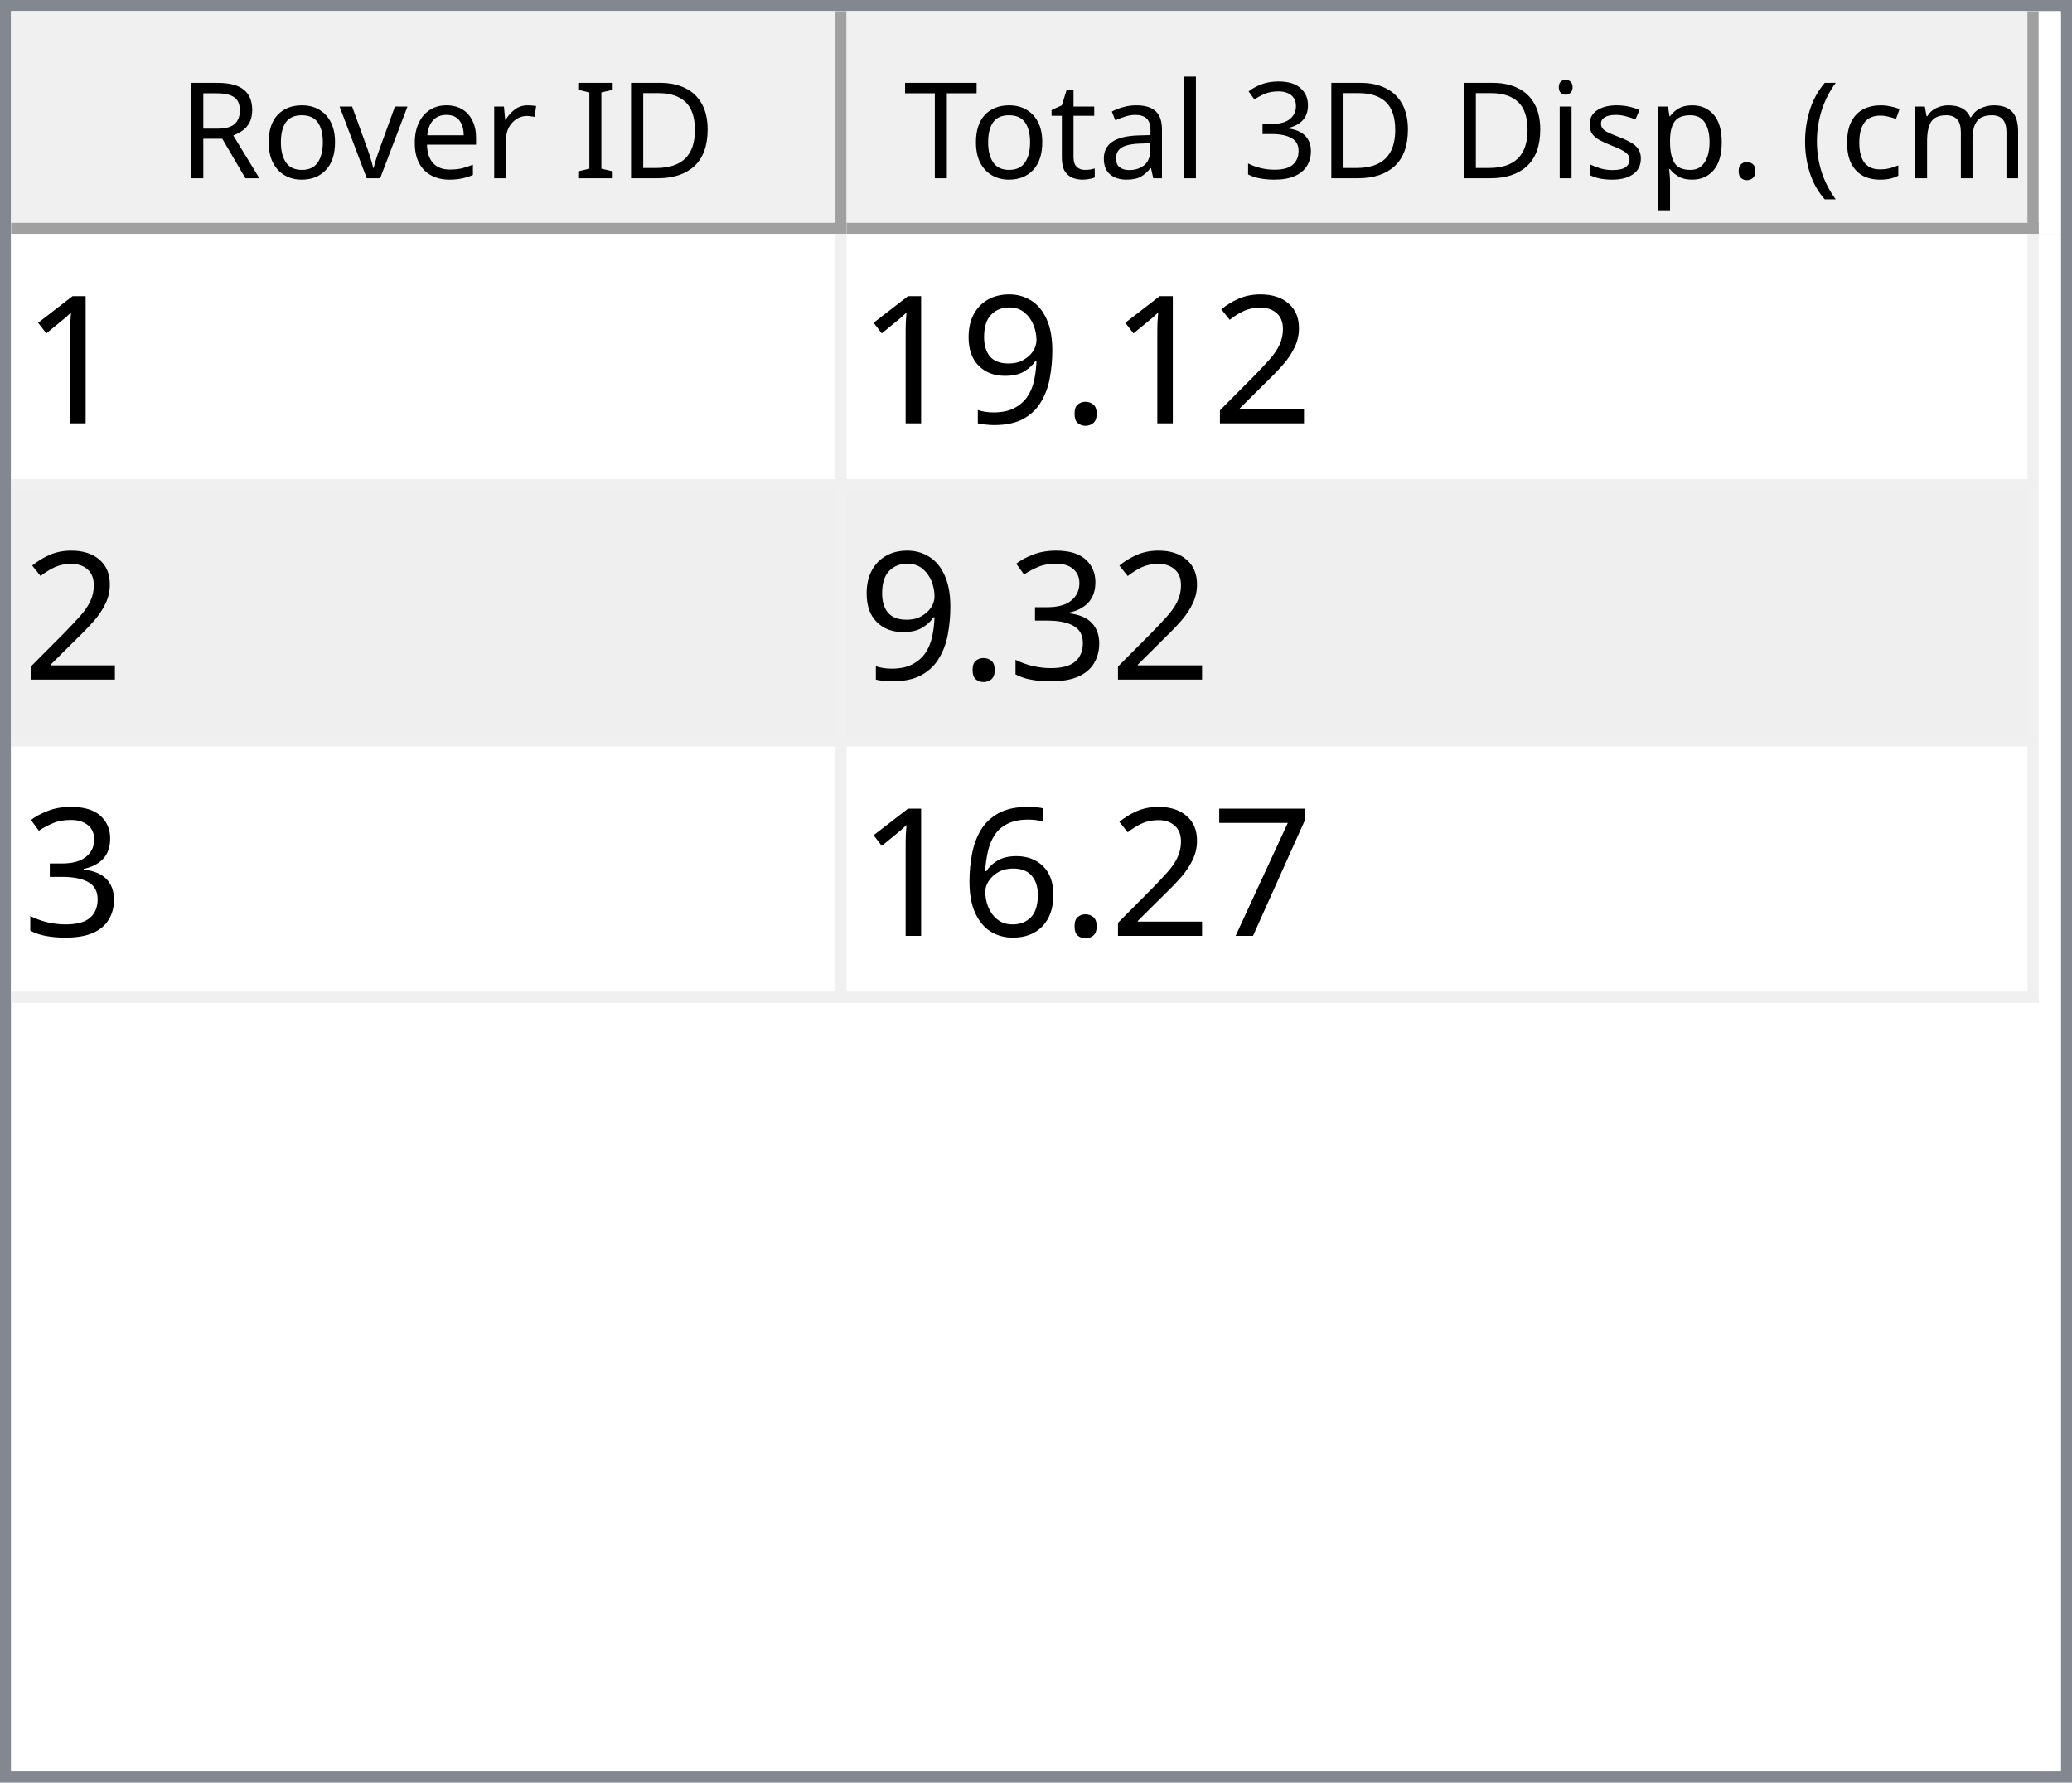
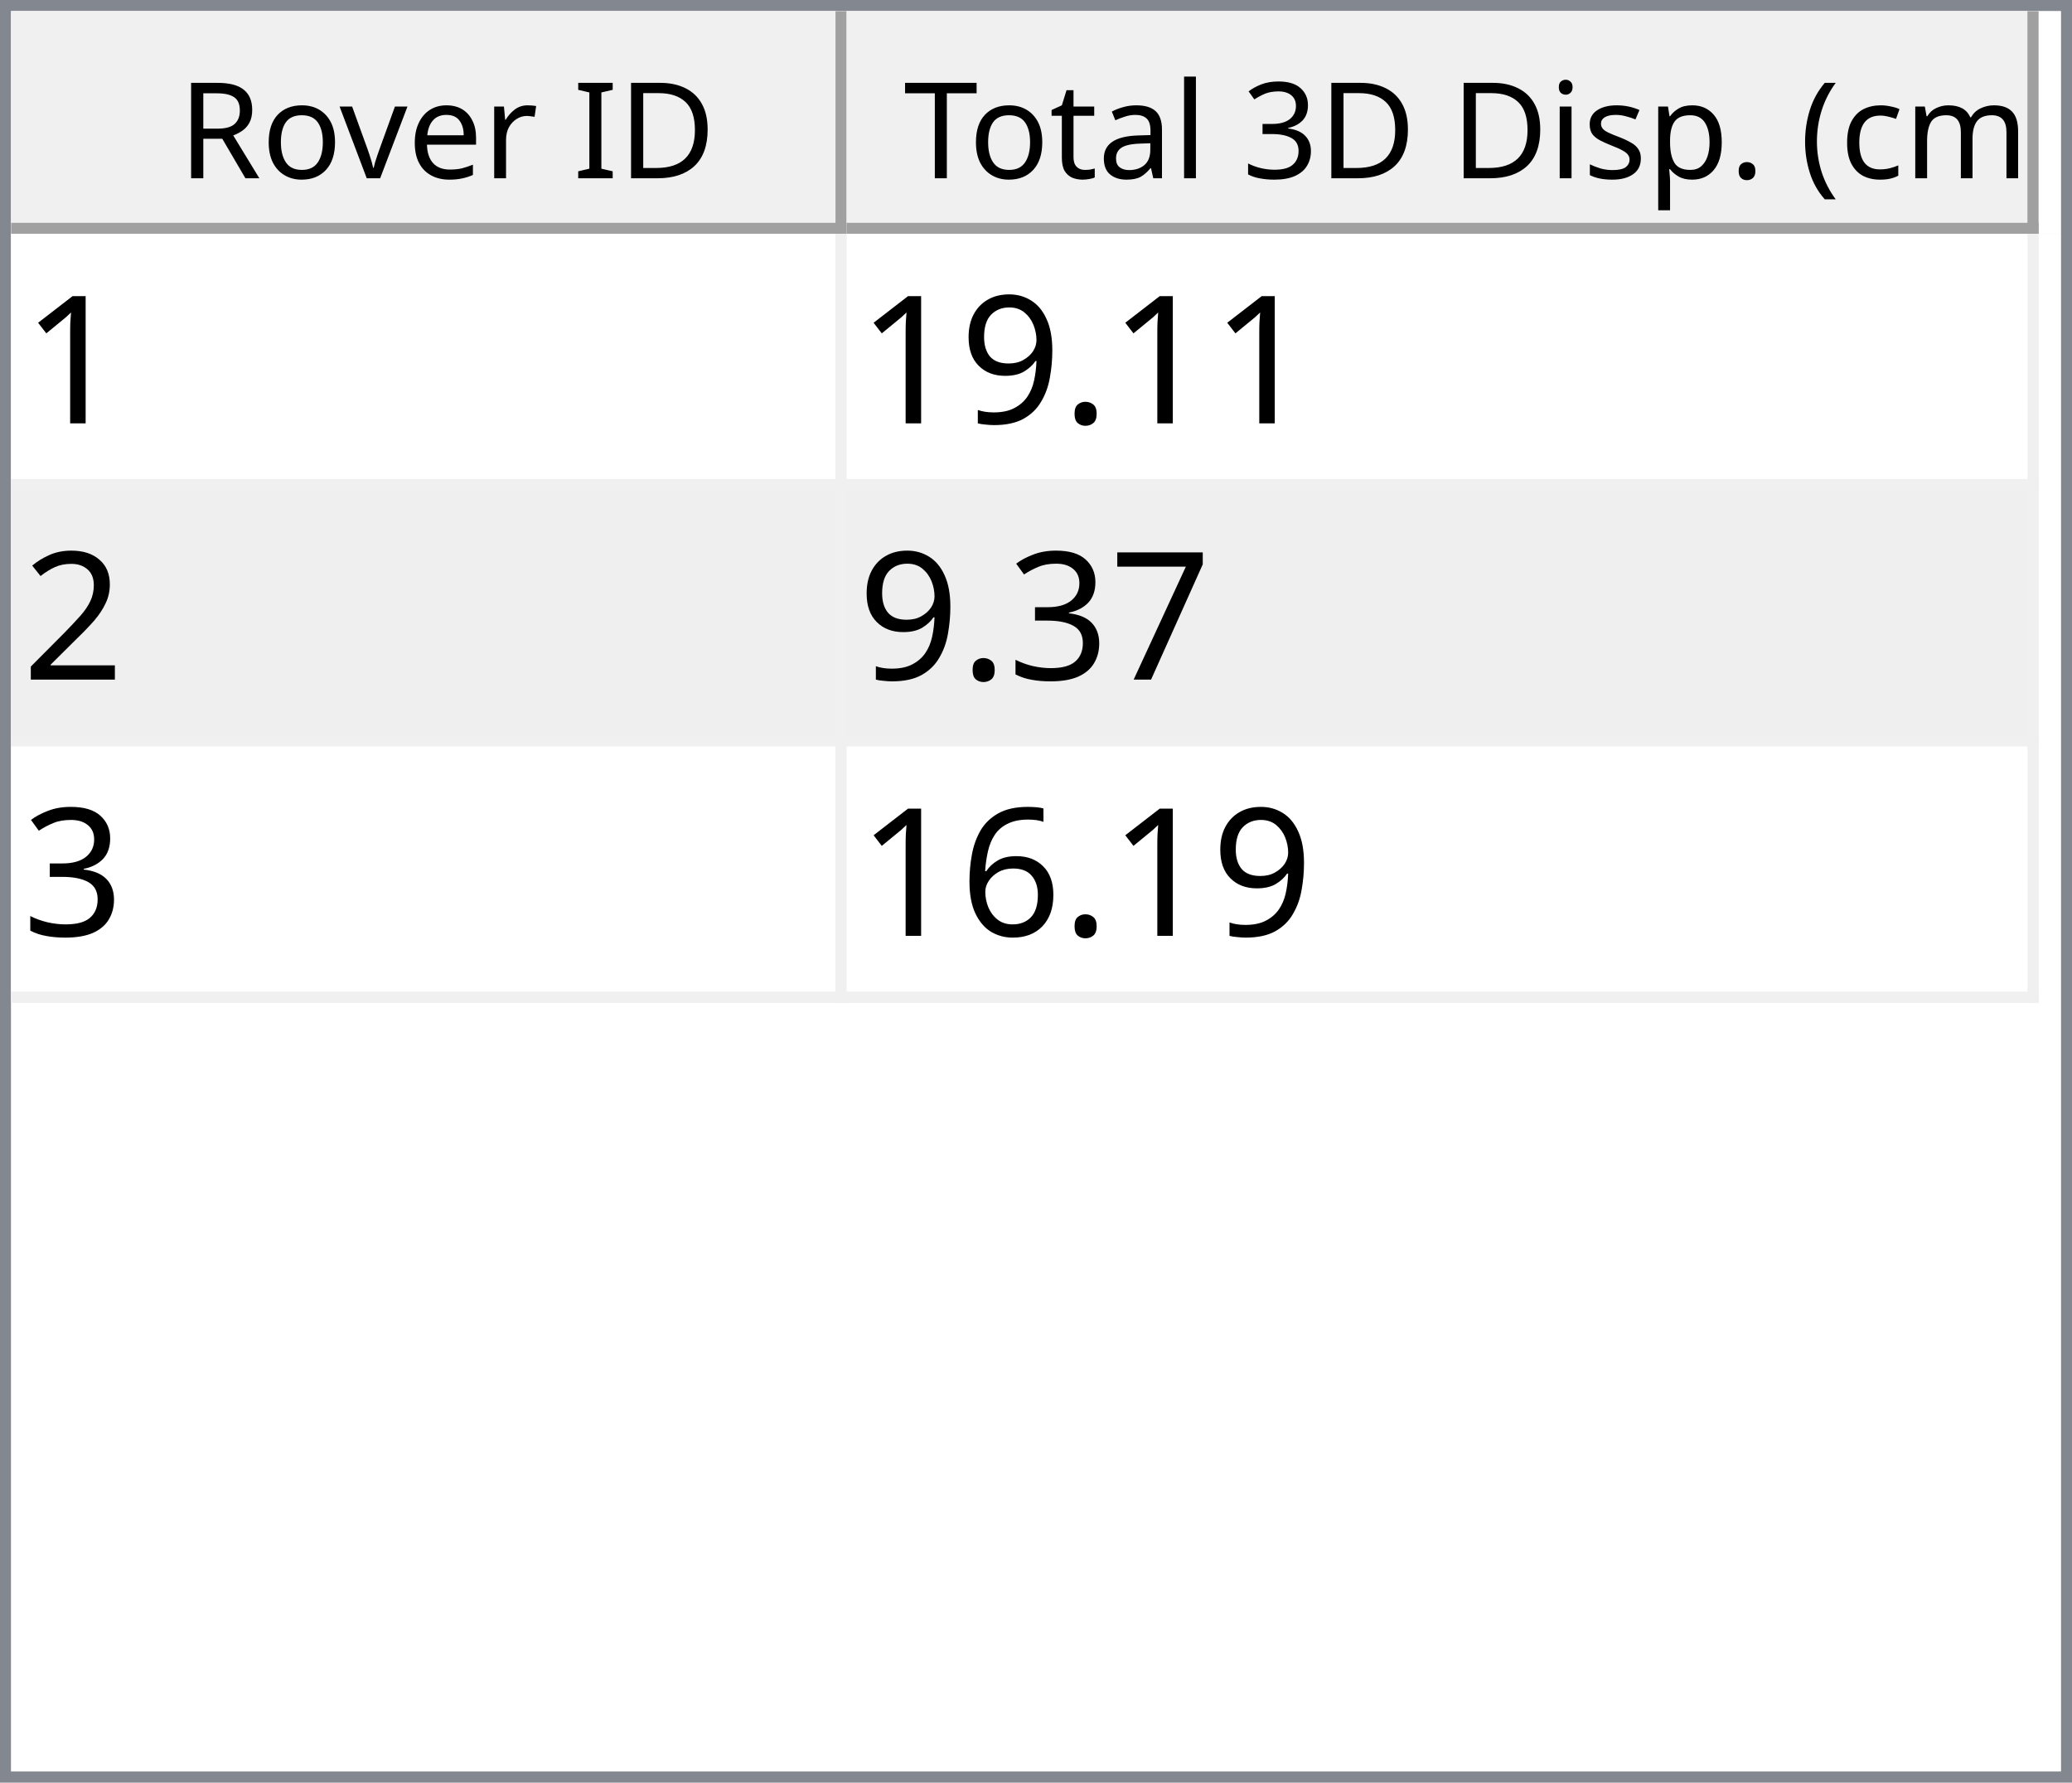
<svg xmlns="http://www.w3.org/2000/svg" style="fill-opacity:1; color-rendering:auto; color-interpolation:auto; text-rendering:auto; stroke:black; stroke-linecap:square; stroke-miterlimit:10; shape-rendering:auto; stroke-opacity:1; fill:black; stroke-dasharray:none; font-weight:normal; stroke-width:1; font-family:'Dialog'; font-style:normal; stroke-linejoin:miter; font-size:12px; stroke-dashoffset:0; image-rendering:auto;" width="186" height="160">
  <defs id="genericDefs" />
  <g>
    <defs id="defs1">
      <clipPath clipPathUnits="userSpaceOnUse" id="clipPath1">
        <path d="M0 0 L186 0 L186 160 L0 160 L0 0 Z" />
      </clipPath>
      <clipPath clipPathUnits="userSpaceOnUse" id="clipPath2">
        <path d="M0 0 L0 160 L186 160 L186 0 Z" />
      </clipPath>
      <clipPath clipPathUnits="userSpaceOnUse" id="clipPath3">
        <path d="M0 0 L0 20 L184 20 L184 0 Z" />
      </clipPath>
      <clipPath clipPathUnits="userSpaceOnUse" id="clipPath4">
        <path d="M0 0 L0 20 L75 20 L75 0 Z" />
      </clipPath>
      <clipPath clipPathUnits="userSpaceOnUse" id="clipPath5">
        <path d="M1 1 L1 19 L74 19 L74 1 Z" />
      </clipPath>
      <clipPath clipPathUnits="userSpaceOnUse" id="clipPath6">
        <path d="M0 0 L0 18 L73 18 L73 0 Z" />
      </clipPath>
      <clipPath clipPathUnits="userSpaceOnUse" id="clipPath7">
        <path d="M-0.5 -0.5 L-0.5 19.5 L74.5 19.5 L74.5 -0.5 Z" />
      </clipPath>
      <clipPath clipPathUnits="userSpaceOnUse" id="clipPath8">
        <path d="M0 0 L0 20 L107 20 L107 0 Z" />
      </clipPath>
      <clipPath clipPathUnits="userSpaceOnUse" id="clipPath9">
        <path d="M1 1 L1 19 L106 19 L106 1 Z" />
      </clipPath>
      <clipPath clipPathUnits="userSpaceOnUse" id="clipPath10">
        <path d="M0 0 L0 18 L105 18 L105 0 Z" />
      </clipPath>
      <clipPath clipPathUnits="userSpaceOnUse" id="clipPath11">
        <path d="M-0.5 -0.5 L-0.5 19.5 L106.5 19.5 L106.5 -0.5 Z" />
      </clipPath>
      <clipPath clipPathUnits="userSpaceOnUse" id="clipPath12">
        <path d="M0 0 L0 138 L184 138 L184 0 Z" />
      </clipPath>
      <clipPath clipPathUnits="userSpaceOnUse" id="clipPath13">
        <path d="M0 0 L0 69 L182 69 L182 0 Z" />
      </clipPath>
      <clipPath clipPathUnits="userSpaceOnUse" id="clipPath14">
        <path d="M-0.5 -0.5 L-0.5 68.5 L181.5 68.5 L181.5 -0.5 Z" />
      </clipPath>
      <clipPath clipPathUnits="userSpaceOnUse" id="clipPath15">
        <path d="M0 0 L0 22 L74 22 L74 0 Z" />
      </clipPath>
      <clipPath clipPathUnits="userSpaceOnUse" id="clipPath16">
        <path d="M0 0 L0 22 L106 22 L106 0 Z" />
      </clipPath>
      <font horiz-adv-x="64.551" id="font1">
        <font-face ascent="107.91" descent="25.098" units-per-em="100" style="font-style:normal; font-family:Segoe UI; font-weight:normal;" />
        <missing-glyph horiz-adv-x="64.551" d="M8.109 0 L8.109 68.266 L56.453 68.266 L56.453 0 L8.109 0 ZM15.328 7.234 L49.219 7.234 L49.219 61.031 L15.328 61.031 L15.328 7.234 Z" />
        <glyph unicode="D" horiz-adv-x="70.117" d="M9.188 0 L9.188 70.016 L28.516 70.016 Q65.531 70.016 65.531 35.891 Q65.531 19.672 55.25 9.836 Q44.969 0 27.734 0 L9.188 0 ZM17.391 62.594 L17.391 7.422 L27.828 7.422 Q41.609 7.422 49.273 14.797 Q56.938 22.172 56.938 35.688 Q56.938 62.594 28.328 62.594 L17.391 62.594 Z" />
        <glyph unicode="I" horiz-adv-x="26.611" d="M17.391 0 L9.188 0 L9.188 70.016 L17.391 70.016 L17.391 0 Z" />
        <glyph unicode=" " horiz-adv-x="27.393" d="" />
        <glyph unicode="r" horiz-adv-x="34.766" d="M34.188 41.891 Q32.078 43.5 28.125 43.5 Q23 43.5 19.555 38.672 Q16.109 33.844 16.109 25.484 L16.109 0 L8.109 0 L8.109 50 L16.109 50 L16.109 39.703 L16.312 39.703 Q18.016 44.969 21.531 47.922 Q25.047 50.875 29.391 50.875 Q32.516 50.875 34.188 50.203 L34.188 41.891 Z" />
        <glyph unicode="e" horiz-adv-x="52.295" d="M48.297 23 L12.984 23 Q13.188 14.656 17.484 10.109 Q21.781 5.562 29.297 5.562 Q37.75 5.562 44.828 11.141 L44.828 3.609 Q38.234 -1.172 27.391 -1.172 Q16.797 -1.172 10.742 5.641 Q4.688 12.453 4.688 24.812 Q4.688 36.469 11.305 43.82 Q17.922 51.172 27.734 51.172 Q37.547 51.172 42.922 44.828 Q48.297 38.484 48.297 27.203 L48.297 23 ZM40.094 29.781 Q40.047 36.719 36.75 40.578 Q33.453 44.438 27.594 44.438 Q21.922 44.438 17.969 40.383 Q14.016 36.328 13.094 29.781 L40.094 29.781 Z" />
        <glyph unicode="v" horiz-adv-x="47.9" d="M47.406 50 L27.484 0 L19.625 0 L0.688 50 L9.469 50 L22.172 13.672 Q23.578 9.672 23.922 6.688 L24.125 6.688 Q24.609 10.453 25.688 13.484 L38.969 50 L47.406 50 Z" />
        <glyph unicode="o" horiz-adv-x="58.594" d="M29 -1.172 Q17.922 -1.172 11.305 5.836 Q4.688 12.844 4.688 24.422 Q4.688 37.016 11.57 44.094 Q18.453 51.172 30.172 51.172 Q41.359 51.172 47.633 44.289 Q53.906 37.406 53.906 25.203 Q53.906 13.234 47.141 6.031 Q40.375 -1.172 29 -1.172 ZM29.594 44.438 Q21.875 44.438 17.383 39.188 Q12.891 33.938 12.891 24.703 Q12.891 15.828 17.43 10.695 Q21.969 5.562 29.594 5.562 Q37.359 5.562 41.531 10.594 Q45.703 15.625 45.703 24.906 Q45.703 34.281 41.531 39.359 Q37.359 44.438 29.594 44.438 Z" />
        <glyph unicode="R" horiz-adv-x="59.814" d="M59.375 0 L49.609 0 L37.891 19.625 Q36.281 22.359 34.766 24.289 Q33.25 26.219 31.664 27.438 Q30.078 28.656 28.25 29.219 Q26.422 29.781 24.125 29.781 L17.391 29.781 L17.391 0 L9.188 0 L9.188 70.016 L30.078 70.016 Q34.672 70.016 38.555 68.867 Q42.438 67.719 45.289 65.375 Q48.141 63.031 49.758 59.547 Q51.375 56.062 51.375 51.375 Q51.375 47.703 50.273 44.656 Q49.172 41.609 47.148 39.211 Q45.125 36.812 42.266 35.133 Q39.406 33.453 35.844 32.516 L35.844 32.328 Q37.594 31.547 38.891 30.547 Q40.188 29.547 41.359 28.18 Q42.531 26.812 43.68 25.078 Q44.828 23.344 46.234 21.047 L59.375 0 ZM17.391 62.594 L17.391 37.203 L28.516 37.203 Q31.594 37.203 34.203 38.133 Q36.812 39.062 38.719 40.797 Q40.625 42.531 41.703 45.047 Q42.781 47.562 42.781 50.688 Q42.781 56.297 39.141 59.445 Q35.5 62.594 28.609 62.594 L17.391 62.594 Z" />
        <glyph unicode=")" horiz-adv-x="30.176" d="M8.297 -15.922 L1.172 -15.922 Q16.406 2.344 16.406 26.812 Q16.406 51.469 1.078 70.016 L8.297 70.016 Q23.531 52.156 23.531 26.703 Q23.531 1.375 8.297 -15.922 Z" />
        <glyph unicode="m" horiz-adv-x="86.133" d="M79.109 0 L71.094 0 L71.094 28.719 Q71.094 37.016 68.531 40.727 Q65.969 44.438 59.906 44.438 Q54.781 44.438 51.195 39.75 Q47.609 35.062 47.609 28.516 L47.609 0 L39.594 0 L39.594 29.688 Q39.594 44.438 28.219 44.438 Q22.953 44.438 19.531 40.016 Q16.109 35.594 16.109 28.516 L16.109 0 L8.109 0 L8.109 50 L16.109 50 L16.109 42.094 L16.312 42.094 Q21.625 51.172 31.844 51.172 Q36.969 51.172 40.773 48.312 Q44.578 45.453 46 40.828 Q51.562 51.172 62.594 51.172 Q79.109 51.172 79.109 30.812 L79.109 0 Z" />
        <glyph unicode="c" horiz-adv-x="46.191" d="M42.188 2.297 Q36.422 -1.172 28.516 -1.172 Q17.828 -1.172 11.258 5.789 Q4.688 12.75 4.688 23.828 Q4.688 36.188 11.766 43.68 Q18.844 51.172 30.672 51.172 Q37.25 51.172 42.281 48.734 L42.281 40.531 Q36.719 44.438 30.375 44.438 Q22.703 44.438 17.797 38.945 Q12.891 33.453 12.891 24.516 Q12.891 15.719 17.508 10.641 Q22.125 5.562 29.891 5.562 Q36.422 5.562 42.188 9.906 L42.188 2.297 Z" />
        <glyph unicode="(" horiz-adv-x="30.176" d="M29.109 -15.922 L21.969 -15.922 Q6.844 1.375 6.844 26.703 Q6.844 52.156 21.969 70.016 L29.203 70.016 Q13.875 51.469 13.875 26.812 Q13.875 2.344 29.109 -15.922 Z" />
        <glyph unicode="." horiz-adv-x="21.68" d="M10.891 -1.078 Q8.641 -1.078 7.055 0.539 Q5.469 2.156 5.469 4.391 Q5.469 6.641 7.055 8.273 Q8.641 9.906 10.891 9.906 Q13.188 9.906 14.797 8.273 Q16.406 6.641 16.406 4.391 Q16.406 2.156 14.797 0.539 Q13.188 -1.078 10.891 -1.078 Z" />
        <glyph unicode="p" horiz-adv-x="58.789" d="M16.312 7.234 L16.109 7.234 L16.109 -23 L8.109 -23 L8.109 50 L16.109 50 L16.109 41.219 L16.312 41.219 Q22.219 51.172 33.594 51.172 Q43.266 51.172 48.688 44.461 Q54.109 37.75 54.109 26.469 Q54.109 13.922 48 6.375 Q41.891 -1.172 31.297 -1.172 Q21.578 -1.172 16.312 7.234 ZM16.109 27.391 L16.109 20.406 Q16.109 14.203 20.141 9.883 Q24.172 5.562 30.375 5.562 Q37.641 5.562 41.773 11.133 Q45.906 16.703 45.906 26.609 Q45.906 34.969 42.047 39.703 Q38.188 44.438 31.594 44.438 Q24.609 44.438 20.359 39.578 Q16.109 34.719 16.109 27.391 Z" />
        <glyph unicode="s" horiz-adv-x="42.432" d="M5.078 1.812 L5.078 10.406 Q11.625 5.562 19.484 5.562 Q30.031 5.562 30.031 12.594 Q30.031 14.594 29.125 15.992 Q28.219 17.391 26.68 18.461 Q25.141 19.531 23.07 20.383 Q21 21.234 18.609 22.172 Q15.281 23.484 12.766 24.828 Q10.25 26.172 8.57 27.859 Q6.891 29.547 6.031 31.695 Q5.172 33.844 5.172 36.719 Q5.172 40.234 6.789 42.945 Q8.406 45.656 11.086 47.484 Q13.766 49.312 17.211 50.242 Q20.656 51.172 24.312 51.172 Q30.812 51.172 35.938 48.922 L35.938 40.828 Q30.422 44.438 23.25 44.438 Q21 44.438 19.195 43.922 Q17.391 43.406 16.094 42.477 Q14.797 41.547 14.086 40.258 Q13.375 38.969 13.375 37.406 Q13.375 35.453 14.086 34.133 Q14.797 32.812 16.164 31.789 Q17.531 30.766 19.484 29.938 Q21.438 29.109 23.922 28.125 Q27.25 26.859 29.883 25.516 Q32.516 24.172 34.375 22.484 Q36.234 20.797 37.234 18.602 Q38.234 16.406 38.234 13.375 Q38.234 9.672 36.602 6.938 Q34.969 4.203 32.234 2.398 Q29.5 0.594 25.93 -0.289 Q22.359 -1.172 18.453 -1.172 Q10.75 -1.172 5.078 1.812 Z" />
        <glyph unicode="i" horiz-adv-x="24.219" d="M12.203 62.703 Q10.062 62.703 8.547 64.164 Q7.031 65.625 7.031 67.875 Q7.031 70.125 8.547 71.609 Q10.062 73.094 12.203 73.094 Q14.406 73.094 15.945 71.609 Q17.484 70.125 17.484 67.875 Q17.484 65.719 15.945 64.211 Q14.406 62.703 12.203 62.703 ZM16.109 0 L8.109 0 L8.109 50 L16.109 50 L16.109 0 Z" />
        <glyph unicode="3" horiz-adv-x="53.906" d="M46.531 19.828 Q46.531 15.094 44.75 11.211 Q42.969 7.328 39.719 4.57 Q36.469 1.812 31.93 0.297 Q27.391 -1.219 21.922 -1.219 Q11.922 -1.219 6 2.594 L6 11.188 Q13.094 5.609 22.219 5.609 Q25.875 5.609 28.828 6.539 Q31.781 7.469 33.906 9.227 Q36.031 10.984 37.18 13.477 Q38.328 15.969 38.328 19.094 Q38.328 32.812 18.797 32.812 L12.984 32.812 L12.984 39.594 L18.5 39.594 Q35.797 39.594 35.797 52.484 Q35.797 64.406 22.609 64.406 Q15.188 64.406 8.688 59.422 L8.688 67.188 Q15.375 71.188 24.609 71.188 Q29 71.188 32.57 69.969 Q36.141 68.75 38.68 66.555 Q41.219 64.359 42.609 61.281 Q44 58.203 44 54.5 Q44 40.672 30.031 36.719 L30.031 36.531 Q33.594 36.141 36.625 34.797 Q39.656 33.453 41.852 31.305 Q44.047 29.156 45.289 26.25 Q46.531 23.344 46.531 19.828 Z" />
        <glyph unicode="l" horiz-adv-x="24.219" d="M16.109 0 L8.109 0 L8.109 74.031 L16.109 74.031 L16.109 0 Z" />
        <glyph unicode="a" horiz-adv-x="50.879" d="M43.891 0 L35.891 0 L35.891 7.812 L35.688 7.812 Q30.469 -1.172 20.312 -1.172 Q12.844 -1.172 8.617 2.781 Q4.391 6.734 4.391 13.281 Q4.391 27.297 20.906 29.594 L35.891 31.688 Q35.891 44.438 25.594 44.438 Q16.547 44.438 9.281 38.281 L9.281 46.484 Q16.656 51.172 26.266 51.172 Q43.891 51.172 43.891 32.516 L43.891 0 ZM35.891 25.297 L23.828 23.641 Q18.266 22.859 15.43 20.875 Q12.594 18.891 12.594 13.875 Q12.594 10.203 15.211 7.883 Q17.828 5.562 22.172 5.562 Q28.125 5.562 32.008 9.742 Q35.891 13.922 35.891 20.312 L35.891 25.297 Z" />
        <glyph unicode="t" horiz-adv-x="33.887" d="M31.297 0.484 Q28.469 -1.078 23.828 -1.078 Q10.688 -1.078 10.688 13.578 L10.688 43.172 L2.094 43.172 L2.094 50 L10.688 50 L10.688 62.203 L18.703 64.797 L18.703 50 L31.297 50 L31.297 43.172 L18.703 43.172 L18.703 14.984 Q18.703 9.969 20.414 7.82 Q22.125 5.672 26.078 5.672 Q29.109 5.672 31.297 7.328 L31.297 0.484 Z" />
        <glyph unicode="T" horiz-adv-x="52.393" d="M50.594 62.594 L30.375 62.594 L30.375 0 L22.172 0 L22.172 62.594 L2 62.594 L2 70.016 L50.594 70.016 L50.594 62.594 Z" />
      </font>
      <font horiz-adv-x="75.0" id="font2">
        <font-face ascent="100.537" descent="21.973" units-per-em="100" style="font-style:normal; font-family:sans-serif; font-weight:normal;" />
        <missing-glyph horiz-adv-x="75.0" d="M12.5 0 L12.5 62.5 L62.5 62.5 L62.5 0 L12.5 0 ZM14.062 1.562 L60.938 1.562 L60.938 60.938 L14.062 60.938 L14.062 1.562 Z" />
        <glyph unicode="1" horiz-adv-x="55.615" d="M37.25 0 L28.469 0 L28.469 56 Q25.297 52.984 20.141 49.953 Q14.984 46.922 10.891 45.406 L10.891 53.906 Q18.266 57.375 23.781 62.305 Q29.297 67.234 31.594 71.875 L37.25 71.875 L37.25 0 Z" />
-         <glyph unicode="2" horiz-adv-x="55.615" d="M50.344 8.453 L50.344 0 L3.031 0 Q2.938 3.172 4.047 6.109 Q5.859 10.938 9.836 15.625 Q13.812 20.312 21.344 26.469 Q33.016 36.031 37.117 41.625 Q41.219 47.219 41.219 52.203 Q41.219 57.422 37.477 61.008 Q33.734 64.594 27.734 64.594 Q21.391 64.594 17.578 60.789 Q13.766 56.984 13.719 50.25 L4.688 51.172 Q5.609 61.281 11.664 66.578 Q17.719 71.875 27.938 71.875 Q38.234 71.875 44.242 66.164 Q50.25 60.453 50.25 52 Q50.25 47.703 48.492 43.555 Q46.734 39.406 42.656 34.812 Q38.578 30.219 29.109 22.219 Q21.188 15.578 18.945 13.211 Q16.703 10.844 15.234 8.453 L50.344 8.453 Z" />
        <glyph unicode="." horiz-adv-x="27.783" d="M9.078 0 L9.078 10.016 L19.094 10.016 L19.094 0 L9.078 0 Z" />
        <glyph unicode="9" horiz-adv-x="55.615" d="M5.469 16.547 L13.922 17.328 Q14.984 11.375 18.016 8.688 Q21.047 6 25.781 6 Q29.828 6 32.883 7.859 Q35.938 9.719 37.891 12.82 Q39.844 15.922 41.164 21.195 Q42.484 26.469 42.484 31.938 Q42.484 32.516 42.438 33.688 Q39.797 29.5 35.234 26.883 Q30.672 24.266 25.344 24.266 Q16.453 24.266 10.305 30.711 Q4.156 37.156 4.156 47.703 Q4.156 58.594 10.578 65.234 Q17 71.875 26.656 71.875 Q33.641 71.875 39.43 68.117 Q45.219 64.359 48.219 57.398 Q51.219 50.438 51.219 37.25 Q51.219 23.531 48.242 15.406 Q45.266 7.281 39.383 3.031 Q33.5 -1.219 25.594 -1.219 Q17.188 -1.219 11.867 3.445 Q6.547 8.109 5.469 16.547 ZM41.453 48.141 Q41.453 55.719 37.43 60.156 Q33.406 64.594 27.734 64.594 Q21.875 64.594 17.531 59.812 Q13.188 55.031 13.188 47.406 Q13.188 40.578 17.312 36.305 Q21.438 32.031 27.484 32.031 Q33.594 32.031 37.523 36.305 Q41.453 40.578 41.453 48.141 Z" />
+         <glyph unicode="2" horiz-adv-x="55.615" d="M50.344 8.453 L50.344 0 L3.031 0 Q2.938 3.172 4.047 6.109 Q5.859 10.938 9.836 15.625 Q13.812 20.312 21.344 26.469 Q33.016 36.031 37.117 41.625 Q41.219 47.219 41.219 52.203 Q41.219 57.422 37.477 61.008 Q33.734 64.594 27.734 64.594 Q21.391 64.594 17.578 60.789 Q13.766 56.984 13.719 50.25 L4.688 51.172 Q5.609 61.281 11.664 66.578 Q17.719 71.875 27.938 71.875 Q38.234 71.875 44.242 66.164 Q50.25 60.453 50.25 52 Q50.25 47.703 48.492 43.555 Q46.734 39.406 42.656 34.812 Q38.578 30.219 29.109 22.219 Q21.188 15.578 18.945 13.211 Q16.703 10.844 15.234 8.453 L50.344 8.453 Z" />
+         <glyph unicode="7" horiz-adv-x="55.615" d="M4.734 62.203 L4.734 70.656 L51.078 70.656 L51.078 63.812 Q44.234 56.547 37.523 44.484 Q30.812 32.422 27.156 19.672 Q24.516 10.688 23.781 0 L14.75 0 Q14.891 8.453 18.062 20.414 Q21.234 32.375 27.172 43.484 Q33.109 54.594 39.797 62.203 L4.734 62.203 Z" />
        <glyph unicode="3" horiz-adv-x="55.615" d="M4.203 18.891 L12.984 20.062 Q14.5 12.594 18.141 9.297 Q21.781 6 27 6 Q33.203 6 37.477 10.297 Q41.75 14.594 41.75 20.953 Q41.75 27 37.797 30.93 Q33.844 34.859 27.734 34.859 Q25.25 34.859 21.531 33.891 L22.516 41.609 Q23.391 41.5 23.922 41.5 Q29.547 41.5 34.039 44.43 Q38.531 47.359 38.531 53.469 Q38.531 58.297 35.258 61.477 Q31.984 64.656 26.812 64.656 Q21.688 64.656 18.266 61.43 Q14.844 58.203 13.875 51.766 L5.078 53.328 Q6.688 62.156 12.398 67.016 Q18.109 71.875 26.609 71.875 Q32.469 71.875 37.398 69.359 Q42.328 66.844 44.945 62.5 Q47.562 58.156 47.562 53.266 Q47.562 48.641 45.07 44.828 Q42.578 41.016 37.703 38.766 Q44.047 37.312 47.562 32.695 Q51.078 28.078 51.078 21.141 Q51.078 11.766 44.242 5.25 Q37.406 -1.266 26.953 -1.266 Q17.531 -1.266 11.305 4.352 Q5.078 9.969 4.203 18.891 Z" />
-         <glyph unicode="7" horiz-adv-x="55.615" d="M4.734 62.203 L4.734 70.656 L51.078 70.656 L51.078 63.812 Q44.234 56.547 37.523 44.484 Q30.812 32.422 27.156 19.672 Q24.516 10.688 23.781 0 L14.75 0 Q14.891 8.453 18.062 20.414 Q21.234 32.375 27.172 43.484 Q33.109 54.594 39.797 62.203 L4.734 62.203 Z" />
        <glyph unicode="6" horiz-adv-x="55.615" d="M49.75 54.047 L41.016 53.375 Q39.844 58.547 37.703 60.891 Q34.125 64.656 28.906 64.656 Q24.703 64.656 21.531 62.312 Q17.391 59.281 14.992 53.469 Q12.594 47.656 12.5 36.922 Q15.672 41.75 20.266 44.094 Q24.859 46.438 29.891 46.438 Q38.672 46.438 44.852 39.969 Q51.031 33.5 51.031 23.25 Q51.031 16.5 48.125 10.719 Q45.219 4.938 40.141 1.859 Q35.062 -1.219 28.609 -1.219 Q17.625 -1.219 10.695 6.859 Q3.766 14.938 3.766 33.5 Q3.766 54.25 11.422 63.672 Q18.109 71.875 29.438 71.875 Q37.891 71.875 43.289 67.141 Q48.688 62.406 49.75 54.047 ZM13.875 23.188 Q13.875 18.656 15.797 14.508 Q17.719 10.359 21.188 8.18 Q24.656 6 28.469 6 Q34.031 6 38.039 10.492 Q42.047 14.984 42.047 22.703 Q42.047 30.125 38.086 34.398 Q34.125 38.672 28.125 38.672 Q22.172 38.672 18.023 34.398 Q13.875 30.125 13.875 23.188 Z" />
      </font>
    </defs>
    <g style="fill:white; stroke:white;">
      <rect x="0" y="0" width="186" style="clip-path:url(#clipPath1); stroke:none;" height="160" />
    </g>
    <g style="fill:white; text-rendering:optimizeSpeed; color-rendering:optimizeSpeed; image-rendering:optimizeSpeed; shape-rendering:crispEdges; stroke:white; color-interpolation:sRGB;">
      <rect x="0" width="186" height="160" y="0" style="stroke:none;" />
      <path style="stroke:none;" d="M0 160 L186 160 L186 0 L0 0 Z" />
    </g>
    <g style="fill:rgb(240,240,240); font-family:'Segoe UI'; stroke:rgb(240,240,240);">
      <rect x="0" y="0" width="186" style="clip-path:url(#clipPath2); stroke:none;" height="160" />
    </g>
    <g style="fill:rgb(130,135,144); font-family:'Segoe UI'; stroke:rgb(130,135,144);">
      <path d="M0 0 L186 0 L186 160 L0 160 L0 0 ZM1 1 L185 1 L185 159 L1 159 L1 1 Z" style="fill-rule:evenodd; clip-path:url(#clipPath2); stroke:none;" />
    </g>
    <g style="fill:white; font-family:'Segoe UI'; stroke:white;" transform="translate(1,1)">
      <rect x="0" y="0" width="184" style="clip-path:url(#clipPath3); stroke:none;" height="20" />
    </g>
    <g style="fill:rgb(240,240,240); font-family:'Segoe UI'; stroke:rgb(240,240,240);" transform="translate(1,1)">
      <rect x="0" y="0" width="75" style="clip-path:url(#clipPath4); stroke:none;" height="20" />
    </g>
    <g style="font-family:'Segoe UI';" transform="translate(2,2)">
      <text x="14" xml:space="preserve" y="14" style="clip-path:url(#clipPath6); stroke:none;">Rover ID</text>
    </g>
    <g style="fill:rgb(160,160,160); font-family:'Segoe UI'; stroke:rgb(160,160,160); stroke-linejoin:bevel;" transform="translate(1.5,1.5)">
      <line x1="74" x2="74" y1="0" style="fill:none; clip-path:url(#clipPath7);" y2="19" />
    </g>
    <g style="fill:rgb(160,160,160); font-family:'Segoe UI'; stroke:rgb(160,160,160); stroke-linejoin:bevel;" transform="matrix(1,0,0,1,1,1) translate(0.5,0.5)">
      <line x1="0" x2="74" y1="19" style="fill:none; clip-path:url(#clipPath7);" y2="19" />
    </g>
    <g style="fill:rgb(240,240,240); font-family:'Segoe UI'; stroke:rgb(240,240,240);" transform="translate(76,1)">
      <rect x="0" y="0" width="107" style="clip-path:url(#clipPath8); stroke:none;" height="20" />
    </g>
    <g style="font-family:'Segoe UI';" transform="translate(77,2)">
      <text x="1" xml:space="preserve" y="14" style="clip-path:url(#clipPath10); stroke:none;"> Total 3D Disp. (cm)</text>
    </g>
    <g style="fill:rgb(160,160,160); font-family:'Segoe UI'; stroke:rgb(160,160,160); stroke-linejoin:bevel;" transform="translate(76.5,1.5)">
      <line x1="106" x2="106" y1="0" style="fill:none; clip-path:url(#clipPath11);" y2="19" />
    </g>
    <g style="fill:rgb(160,160,160); font-family:'Segoe UI'; stroke:rgb(160,160,160); stroke-linejoin:bevel;" transform="matrix(1,0,0,1,76,1) translate(0.5,0.5)">
      <line x1="0" x2="106" y1="19" style="fill:none; clip-path:url(#clipPath11);" y2="19" />
    </g>
    <g style="fill:white; font-family:'Segoe UI'; stroke:white;" transform="translate(1,21)">
      <rect x="0" y="0" width="184" style="clip-path:url(#clipPath12); stroke:none;" height="138" />
    </g>
    <g style="fill:rgb(240,240,240); font-size:16px; font-family:sans-serif; stroke:rgb(240,240,240);" transform="translate(1,21)">
      <rect x="0" y="0" width="182" style="clip-path:url(#clipPath13); stroke:none;" height="69" />
      <line transform="translate(0.5,0.5)" x1="0" x2="181" y1="22" style="clip-path:url(#clipPath14); fill:none; stroke-linejoin:bevel;" y2="22" />
    </g>
    <g transform="matrix(1,0,0,1,1,21) translate(0.5,0.5)" style="fill:rgb(240,240,240); font-size:16px; font-family:sans-serif; stroke:rgb(240,240,240); stroke-linejoin:bevel;">
      <line x1="0" x2="181" y1="45" style="fill:none; clip-path:url(#clipPath14);" y2="45" />
    </g>
    <g transform="matrix(1,0,0,1,1,21) translate(0.5,0.5)" style="fill:rgb(240,240,240); font-size:16px; font-family:sans-serif; stroke:rgb(240,240,240); stroke-linejoin:bevel;">
      <line x1="0" x2="181" y1="68" style="fill:none; clip-path:url(#clipPath14);" y2="68" />
    </g>
    <g transform="matrix(1,0,0,1,1,21) translate(0.5,0.5)" style="fill:rgb(240,240,240); font-size:16px; font-family:sans-serif; stroke:rgb(240,240,240); stroke-linejoin:bevel;">
      <line x1="74" x2="74" y1="0" style="fill:none; clip-path:url(#clipPath14);" y2="68" />
    </g>
    <g transform="matrix(1,0,0,1,1,21) translate(0.5,0.5)" style="fill:rgb(240,240,240); font-size:16px; font-family:sans-serif; stroke:rgb(240,240,240); stroke-linejoin:bevel;">
      <line x1="181" x2="181" y1="0" style="fill:none; clip-path:url(#clipPath14);" y2="68" />
    </g>
    <g style="fill:white; font-size:16px; font-family:sans-serif; stroke:white;" transform="matrix(1,0,0,1,1,21)">
      <rect x="0" y="0" width="74" style="clip-path:url(#clipPath15); stroke:none;" height="22" />
      <text x="1" y="17" style="fill:black; clip-path:url(#clipPath15); stroke:none;" xml:space="preserve">1</text>
    </g>
    <g style="fill:white; font-size:16px; font-family:sans-serif; stroke:white;" transform="matrix(1,0,0,1,1,21) translate(75,0)">
      <rect x="0" y="0" width="106" style="clip-path:url(#clipPath16); stroke:none;" height="22" />
-       <text x="1" y="17" style="fill:black; clip-path:url(#clipPath16); stroke:none;" xml:space="preserve">19.12</text>
+       <text x="1" y="17" style="fill:black; clip-path:url(#clipPath16); stroke:none;" xml:space="preserve">19.11</text>
    </g>
    <g style="fill:rgb(239,239,239); font-size:16px; font-family:sans-serif; stroke:rgb(239,239,239);" transform="matrix(1,0,0,1,1,21) translate(0,23)">
      <rect x="0" y="0" width="74" style="clip-path:url(#clipPath15); stroke:none;" height="22" />
      <text x="1" y="17" style="fill:black; clip-path:url(#clipPath15); stroke:none;" xml:space="preserve">2</text>
    </g>
    <g style="fill:rgb(239,239,239); font-size:16px; font-family:sans-serif; stroke:rgb(239,239,239);" transform="matrix(1,0,0,1,1,21) translate(75,23)">
      <rect x="0" y="0" width="106" style="clip-path:url(#clipPath16); stroke:none;" height="22" />
-       <text x="1" y="17" style="fill:black; clip-path:url(#clipPath16); stroke:none;" xml:space="preserve">9.32</text>
+       <text x="1" y="17" style="fill:black; clip-path:url(#clipPath16); stroke:none;" xml:space="preserve">9.37</text>
    </g>
    <g style="fill:white; font-size:16px; font-family:sans-serif; stroke:white;" transform="matrix(1,0,0,1,1,21) translate(0,46)">
      <rect x="0" y="0" width="74" style="clip-path:url(#clipPath15); stroke:none;" height="22" />
      <text x="1" y="17" style="fill:black; clip-path:url(#clipPath15); stroke:none;" xml:space="preserve">3</text>
    </g>
    <g style="fill:white; font-size:16px; font-family:sans-serif; stroke:white;" transform="matrix(1,0,0,1,1,21) translate(75,46)">
      <rect x="0" y="0" width="106" style="clip-path:url(#clipPath16); stroke:none;" height="22" />
-       <text x="1" y="17" style="fill:black; clip-path:url(#clipPath16); stroke:none;" xml:space="preserve">16.27</text>
+       <text x="1" y="17" style="fill:black; clip-path:url(#clipPath16); stroke:none;" xml:space="preserve">16.19</text>
    </g>
  </g>
</svg>
